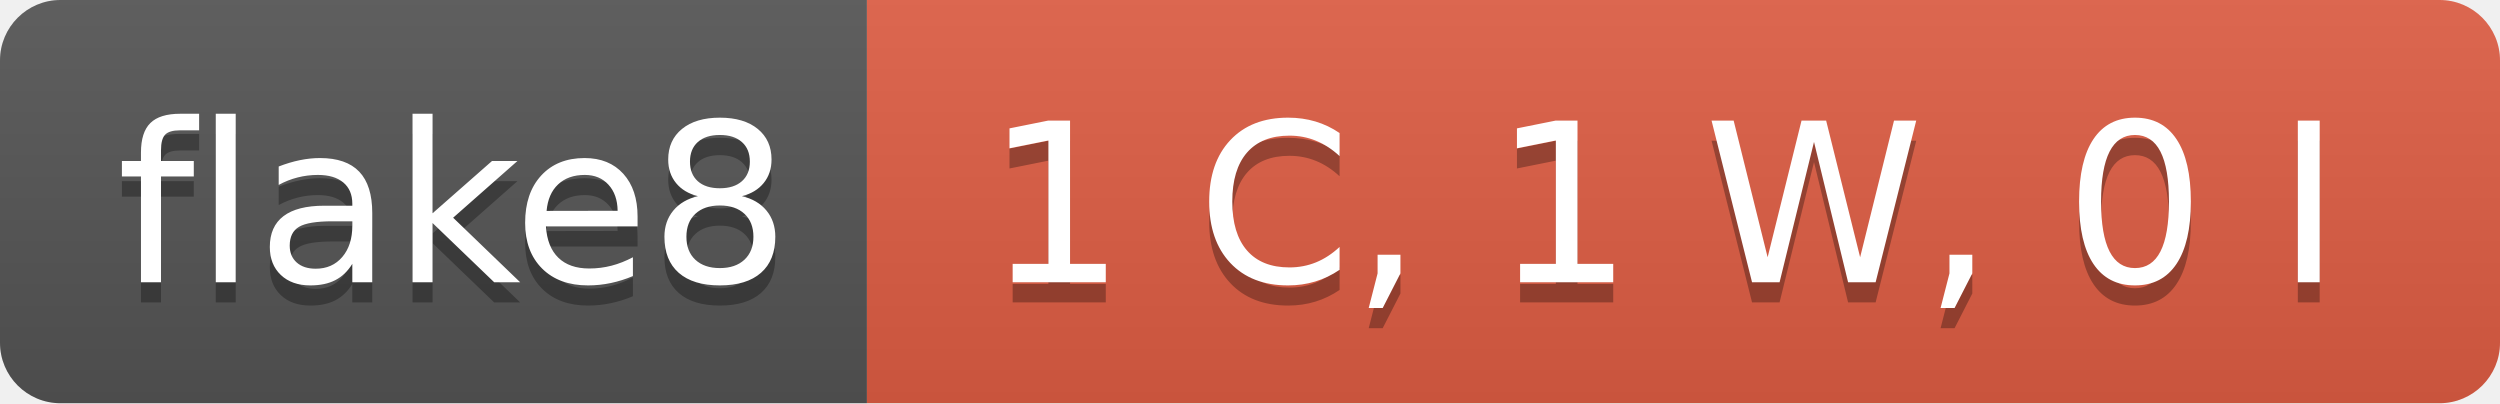
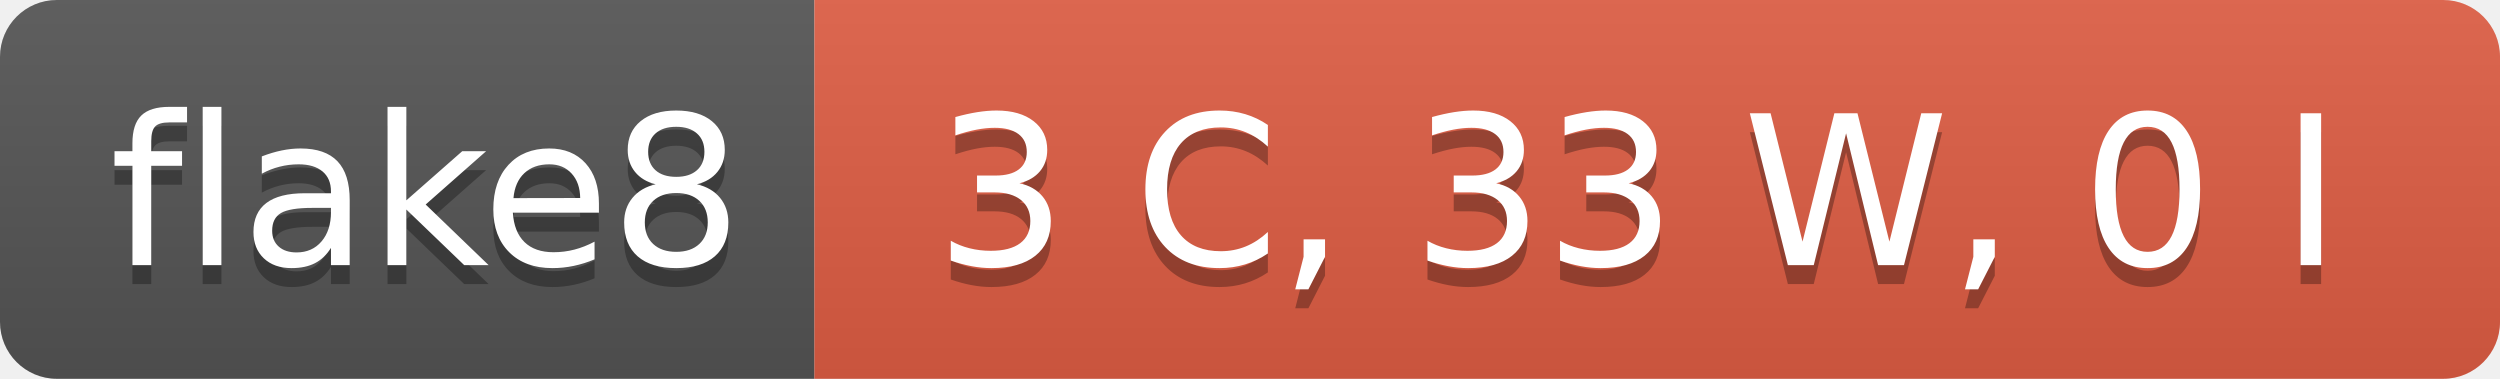
- <svg xmlns="http://www.w3.org/2000/svg" width="124" height="20" role="img" aria-label="flake8: 1 C, 1 W, 0 I">
+ <svg xmlns="http://www.w3.org/2000/svg" width="132" height="20" role="img" aria-label="flake8: 3 C, 33 W, 0 I">
  <linearGradient id="s" x2="0" y2="100%">
    <stop offset="0" stop-color="#bbb" stop-opacity=".1" />
    <stop offset="1" stop-opacity=".1" />
  </linearGradient>
  <clipPath id="r">
-     <rect width="124" height="20" rx="3" fill="#fff" />
+     <rect width="132" height="20" rx="3" fill="#fff" />
  </clipPath>
  <g clip-path="url(#r)">
    <rect width="43" height="20" fill="#555" />
-     <rect x="43" width="81" height="20" fill="#e05d44" />
-     <rect width="124" height="20" fill="url(#s)" />
+     <rect x="43" width="89" height="20" fill="#e05d44" />
+     <rect width="132" height="20" fill="url(#s)" />
  </g>
  <g fill="#fff" text-anchor="middle" font-family="Verdana,Geneva,DejaVu Sans,sans-serif" text-rendering="geometricPrecision" font-size="110">
    <text aria-hidden="true" x="225" y="150" fill="#010101" fill-opacity=".3" transform="scale(.1)" textLength="330">flake8</text>
    <text x="225" y="140" transform="scale(.1)" fill="#fff" textLength="330">flake8</text>
-     <text aria-hidden="true" x="825" y="150" fill="#010101" fill-opacity=".3" transform="scale(.1)" textLength="710">1 C, 1 W, 0 I</text>
-     <text x="825" y="140" transform="scale(.1)" fill="#fff" textLength="710">1 C, 1 W, 0 I</text>
+     <text aria-hidden="true" x="865" y="150" fill="#010101" fill-opacity=".3" transform="scale(.1)" textLength="790">3 C, 33 W, 0 I</text>
+     <text x="865" y="140" transform="scale(.1)" fill="#fff" textLength="790">3 C, 33 W, 0 I</text>
  </g>
</svg>
